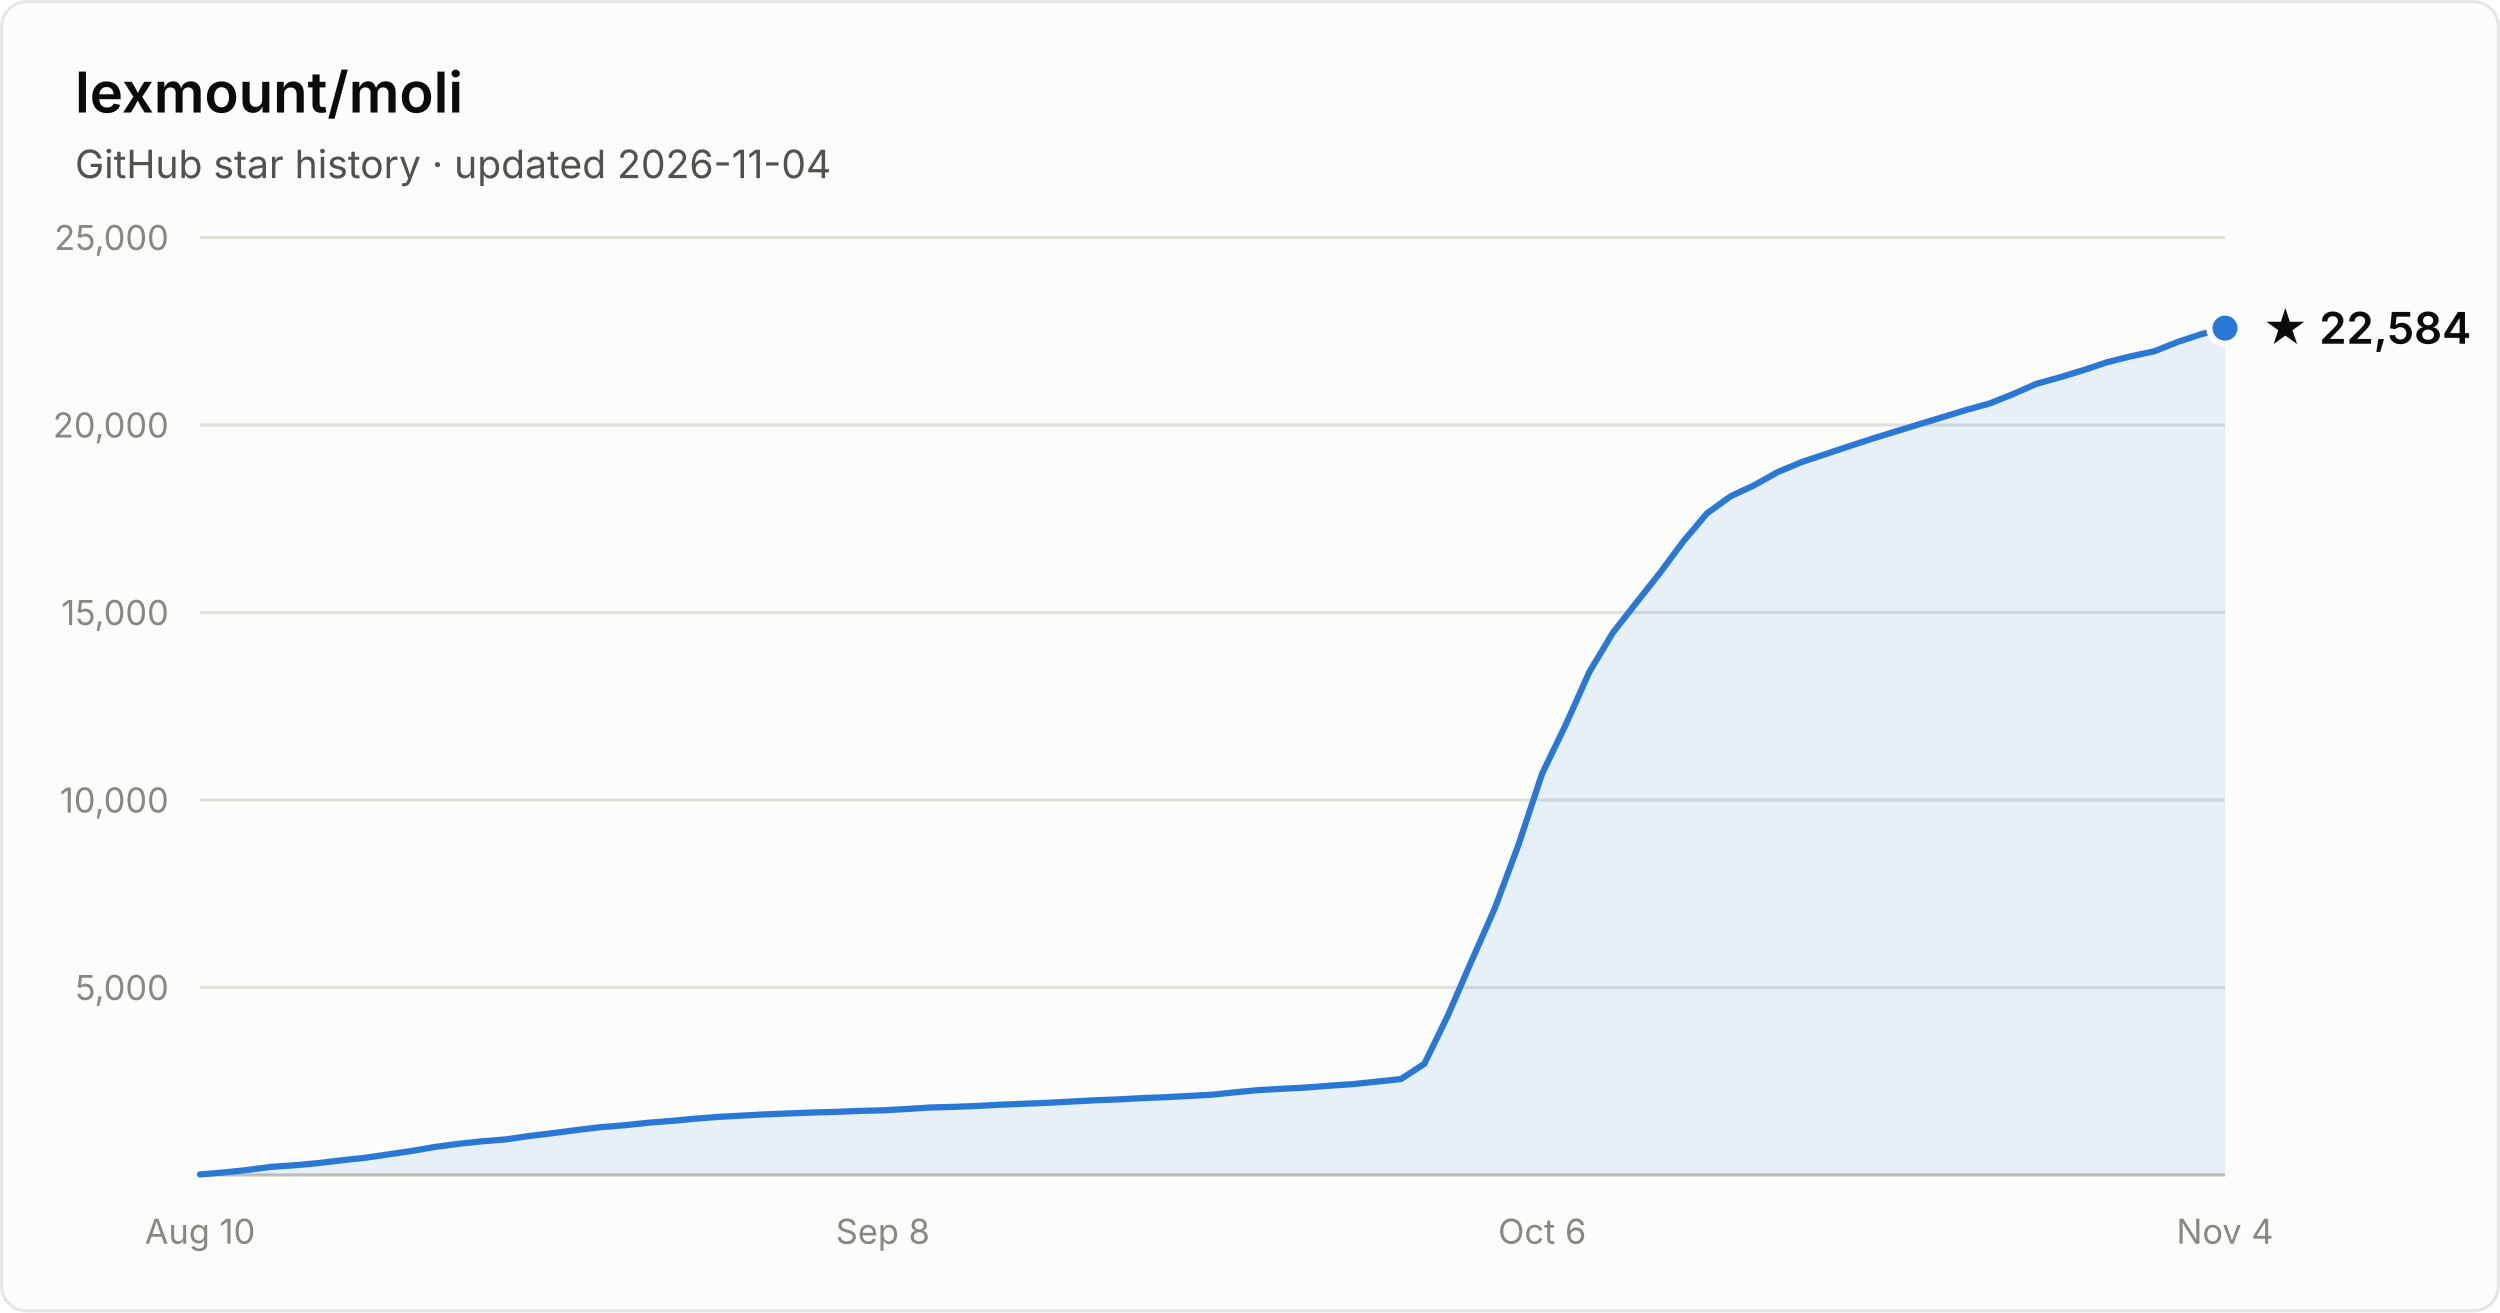
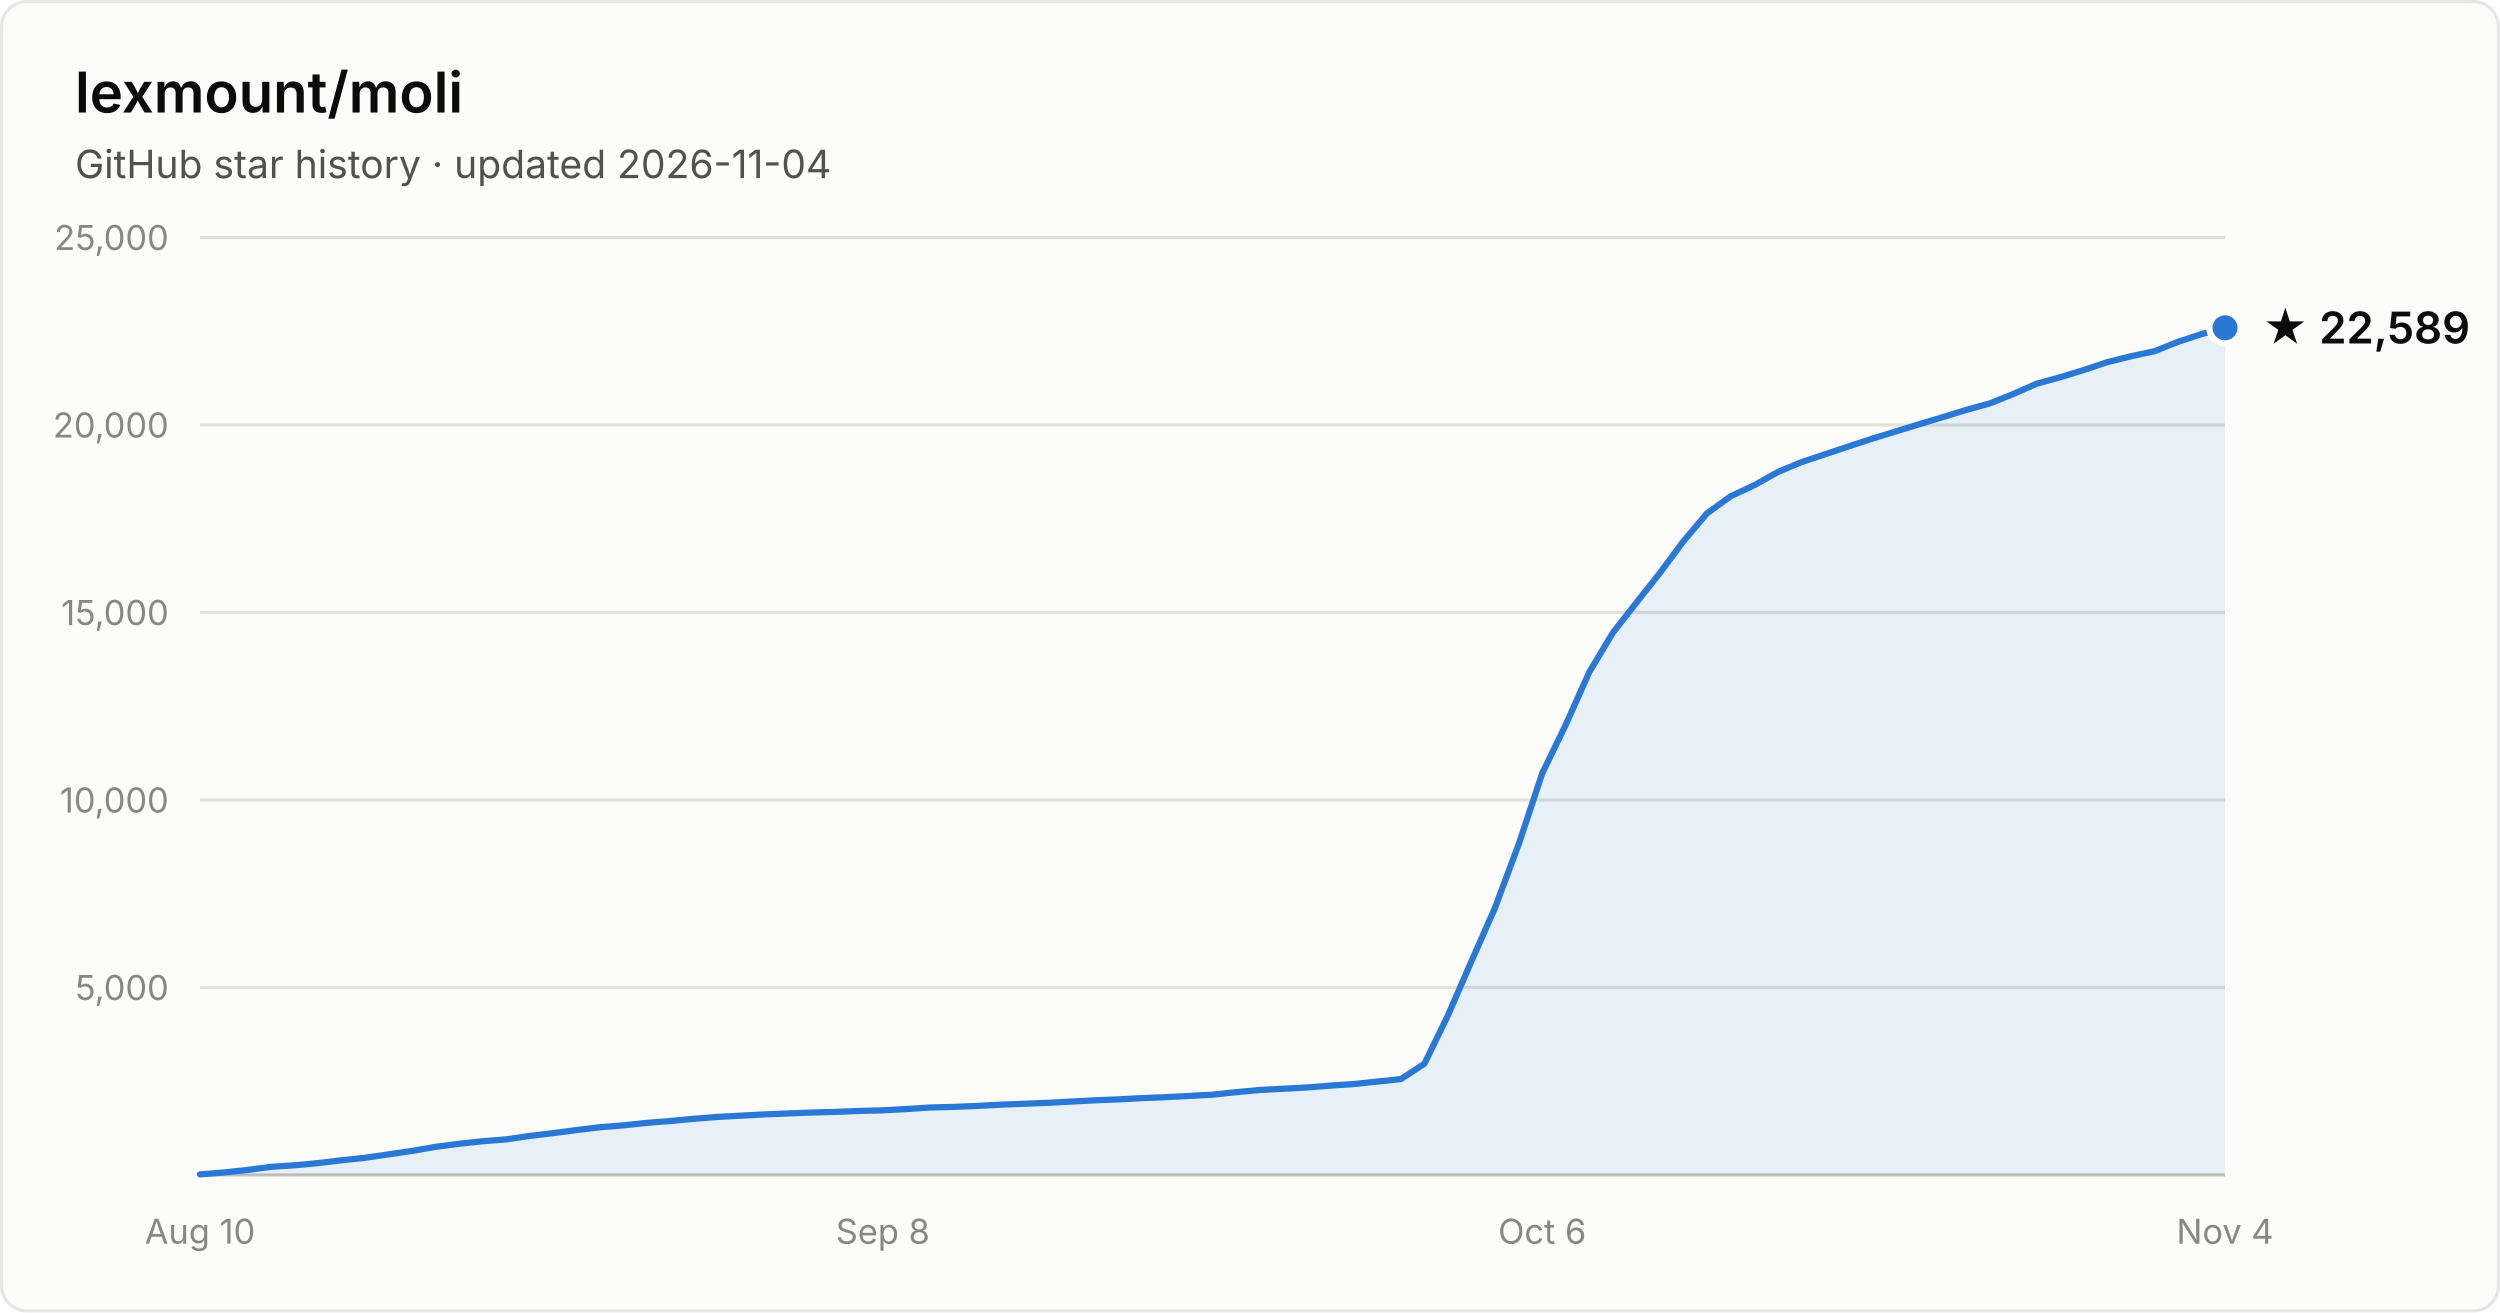
- <svg xmlns="http://www.w3.org/2000/svg" width="800" height="420" viewBox="0 0 800 420" font-family="system-ui, -apple-system, Segoe UI, sans-serif" role="img" aria-label="Star history of lexmount/moli: 22,584 stars as of 2026-11-04">
+ <svg xmlns="http://www.w3.org/2000/svg" width="800" height="420" viewBox="0 0 800 420" font-family="system-ui, -apple-system, Segoe UI, sans-serif" role="img" aria-label="Star history of lexmount/moli: 22,589 stars as of 2026-11-04">
  <rect x="0.5" y="0.5" width="799" height="419" rx="8" fill="#fcfcfb" stroke="rgba(11,11,11,0.10)" />
  <text x="24" y="36" fill="#0b0b0b" font-size="18" font-weight="600">lexmount/moli</text>
  <text x="24" y="57" fill="#52514e" font-size="12.5">GitHub star history · updated 2026-11-04</text>
  <line x1="64" y1="316.0" x2="712" y2="316.0" stroke="#e1e0d9" stroke-width="1" />
  <text x="54" y="320.0" text-anchor="end" fill="#898781" font-size="11" style="font-variant-numeric:tabular-nums">5,000</text>
  <line x1="64" y1="256.0" x2="712" y2="256.0" stroke="#e1e0d9" stroke-width="1" />
  <text x="54" y="260.0" text-anchor="end" fill="#898781" font-size="11" style="font-variant-numeric:tabular-nums">10,000</text>
  <line x1="64" y1="196.0" x2="712" y2="196.0" stroke="#e1e0d9" stroke-width="1" />
  <text x="54" y="200.0" text-anchor="end" fill="#898781" font-size="11" style="font-variant-numeric:tabular-nums">15,000</text>
  <line x1="64" y1="136.0" x2="712" y2="136.0" stroke="#e1e0d9" stroke-width="1" />
  <text x="54" y="140.0" text-anchor="end" fill="#898781" font-size="11" style="font-variant-numeric:tabular-nums">20,000</text>
  <line x1="64" y1="76.0" x2="712" y2="76.0" stroke="#e1e0d9" stroke-width="1" />
  <text x="54" y="80.0" text-anchor="end" fill="#898781" font-size="11" style="font-variant-numeric:tabular-nums">25,000</text>
  <line x1="64" y1="376" x2="712" y2="376" stroke="#c3c2b7" stroke-width="1" />
  <text x="64.0" y="398" text-anchor="middle" fill="#898781" font-size="11" style="font-variant-numeric:tabular-nums">Aug 10</text>
  <text x="282.5" y="398" text-anchor="middle" fill="#898781" font-size="11" style="font-variant-numeric:tabular-nums">Sep 8</text>
  <text x="493.5" y="398" text-anchor="middle" fill="#898781" font-size="11" style="font-variant-numeric:tabular-nums">Oct 6</text>
  <text x="712.0" y="398" text-anchor="middle" fill="#898781" font-size="11" style="font-variant-numeric:tabular-nums">Nov 4</text>
-   <path d="M64.0 375.8 L71.5 375.2 L79.1 374.4 L86.6 373.4 L94.1 372.9 L101.7 372.2 L109.2 371.3 L116.7 370.5 L124.3 369.4 L131.8 368.3 L139.3 367.0 L146.9 366.0 L154.4 365.2 L162.0 364.6 L169.5 363.5 L177.0 362.6 L184.6 361.6 L192.1 360.7 L199.6 360.1 L207.2 359.3 L214.7 358.7 L222.2 358.0 L229.8 357.4 L237.3 357.0 L244.8 356.6 L252.4 356.3 L259.9 356.0 L267.4 355.8 L275.0 355.5 L282.5 355.3 L290.0 354.9 L297.6 354.4 L305.1 354.2 L312.7 353.9 L320.2 353.5 L327.7 353.2 L335.3 352.9 L342.8 352.5 L350.3 352.1 L357.9 351.8 L365.4 351.4 L372.9 351.1 L380.5 350.7 L388.0 350.3 L395.5 349.5 L403.1 348.8 L410.6 348.4 L418.1 348.0 L425.7 347.4 L433.2 346.9 L440.7 346.1 L448.3 345.3 L455.8 340.4 L463.3 325.0 L470.9 307.5 L478.4 290.5 L486.0 270.1 L493.5 247.5 L501.0 232.0 L508.6 215.0 L516.1 202.5 L523.6 192.9 L531.2 183.3 L538.7 173.2 L546.2 164.3 L553.8 158.8 L561.3 155.3 L568.8 151.1 L576.4 147.9 L583.9 145.4 L591.4 142.9 L599.0 140.4 L606.5 138.1 L614.0 135.8 L621.6 133.5 L629.1 131.2 L636.7 129.1 L644.2 126.1 L651.7 122.8 L659.3 120.7 L666.8 118.4 L674.3 115.9 L681.9 114.0 L689.4 112.4 L696.9 109.4 L704.5 106.9 L712.0 105.0 L712.0 376 L64.0 376 Z" fill="#2a78d6" fill-opacity="0.1" />
-   <path d="M64.0 375.8 L71.5 375.2 L79.1 374.4 L86.6 373.4 L94.1 372.9 L101.7 372.2 L109.2 371.3 L116.7 370.5 L124.3 369.4 L131.8 368.3 L139.3 367.0 L146.9 366.0 L154.4 365.2 L162.0 364.6 L169.5 363.5 L177.0 362.6 L184.6 361.6 L192.1 360.7 L199.6 360.1 L207.2 359.3 L214.7 358.7 L222.2 358.0 L229.8 357.4 L237.3 357.0 L244.8 356.6 L252.4 356.3 L259.9 356.0 L267.4 355.8 L275.0 355.5 L282.5 355.3 L290.0 354.9 L297.6 354.4 L305.1 354.2 L312.7 353.9 L320.2 353.5 L327.7 353.2 L335.3 352.9 L342.8 352.5 L350.3 352.1 L357.9 351.8 L365.4 351.4 L372.9 351.1 L380.5 350.7 L388.0 350.3 L395.5 349.5 L403.1 348.8 L410.6 348.4 L418.1 348.0 L425.7 347.4 L433.2 346.9 L440.7 346.1 L448.3 345.3 L455.8 340.4 L463.3 325.0 L470.9 307.5 L478.4 290.5 L486.0 270.1 L493.5 247.5 L501.0 232.0 L508.6 215.0 L516.1 202.5 L523.6 192.9 L531.2 183.3 L538.7 173.2 L546.2 164.3 L553.8 158.8 L561.3 155.3 L568.8 151.1 L576.4 147.9 L583.9 145.4 L591.4 142.9 L599.0 140.4 L606.5 138.1 L614.0 135.8 L621.6 133.5 L629.1 131.2 L636.7 129.1 L644.2 126.1 L651.7 122.8 L659.3 120.7 L666.8 118.4 L674.3 115.9 L681.9 114.0 L689.4 112.4 L696.9 109.4 L704.5 106.9 L712.0 105.0" fill="none" stroke="#2a78d6" stroke-width="2" stroke-linejoin="round" stroke-linecap="round" />
-   <circle cx="712.0" cy="105.0" r="5" fill="#2a78d6" stroke="#fcfcfb" stroke-width="2" />
-   <text x="724.0" y="110.0" fill="#0b0b0b" font-size="14" font-weight="600">★ 22,584</text>
+   <path d="M64.0 375.8 L71.5 375.2 L79.1 374.4 L86.6 373.4 L94.1 372.9 L101.7 372.2 L109.2 371.3 L116.7 370.5 L124.3 369.4 L131.8 368.3 L139.3 367.0 L146.9 366.0 L154.4 365.2 L162.0 364.6 L169.5 363.5 L177.0 362.6 L184.6 361.6 L192.1 360.7 L199.6 360.1 L207.2 359.3 L214.7 358.7 L222.2 358.0 L229.8 357.4 L237.3 357.0 L244.8 356.6 L252.4 356.3 L259.9 356.0 L267.4 355.8 L275.0 355.5 L282.5 355.3 L290.0 354.9 L297.6 354.4 L305.1 354.2 L312.7 353.9 L320.2 353.5 L327.7 353.2 L335.3 352.9 L342.8 352.5 L350.3 352.1 L357.9 351.8 L365.4 351.4 L372.9 351.1 L380.5 350.7 L388.0 350.3 L395.5 349.5 L403.1 348.8 L410.6 348.4 L418.1 348.0 L425.7 347.4 L433.2 346.9 L440.7 346.1 L448.3 345.3 L455.8 340.4 L463.3 325.0 L470.9 307.5 L478.4 290.5 L486.0 270.1 L493.5 247.5 L501.0 232.0 L508.6 215.0 L516.1 202.5 L523.6 192.9 L531.2 183.3 L538.7 173.2 L546.2 164.3 L553.8 158.8 L561.3 155.3 L568.8 151.1 L576.4 147.9 L583.9 145.4 L591.4 142.9 L599.0 140.4 L606.5 138.1 L614.0 135.8 L621.6 133.5 L629.1 131.2 L636.7 129.1 L644.2 126.1 L651.7 122.8 L659.3 120.7 L666.8 118.4 L674.3 115.9 L681.9 114.0 L689.4 112.4 L696.9 109.4 L704.5 106.9 L712.0 104.9 L712.0 376 L64.0 376 Z" fill="#2a78d6" fill-opacity="0.1" />
+   <path d="M64.0 375.8 L71.5 375.2 L79.1 374.4 L86.6 373.4 L94.1 372.9 L101.7 372.2 L109.2 371.3 L116.7 370.5 L124.3 369.4 L131.8 368.3 L139.3 367.0 L146.9 366.0 L154.4 365.2 L162.0 364.6 L169.5 363.5 L177.0 362.6 L184.6 361.6 L192.1 360.7 L199.6 360.1 L207.2 359.3 L214.7 358.7 L222.2 358.0 L229.8 357.4 L237.3 357.0 L244.8 356.6 L252.4 356.3 L259.9 356.0 L267.4 355.8 L275.0 355.5 L282.5 355.3 L290.0 354.9 L297.6 354.4 L305.1 354.2 L312.7 353.9 L320.2 353.5 L327.7 353.2 L335.3 352.9 L342.8 352.5 L350.3 352.1 L357.9 351.8 L365.4 351.4 L372.9 351.1 L380.5 350.7 L388.0 350.3 L395.5 349.5 L403.1 348.8 L410.6 348.4 L418.1 348.0 L425.7 347.4 L433.2 346.9 L440.7 346.1 L448.3 345.3 L455.8 340.4 L463.3 325.0 L470.9 307.5 L478.4 290.5 L486.0 270.1 L493.5 247.5 L501.0 232.0 L508.6 215.0 L516.1 202.5 L523.6 192.9 L531.2 183.3 L538.7 173.2 L546.2 164.3 L553.8 158.8 L561.3 155.3 L568.8 151.1 L576.4 147.9 L583.9 145.4 L591.4 142.9 L599.0 140.4 L606.5 138.1 L614.0 135.8 L621.6 133.5 L629.1 131.2 L636.7 129.1 L644.2 126.1 L651.7 122.8 L659.3 120.7 L666.8 118.4 L674.3 115.9 L681.9 114.0 L689.4 112.4 L696.9 109.4 L704.5 106.9 L712.0 104.9" fill="none" stroke="#2a78d6" stroke-width="2" stroke-linejoin="round" stroke-linecap="round" />
+   <circle cx="712.0" cy="104.9" r="5" fill="#2a78d6" stroke="#fcfcfb" stroke-width="2" />
+   <text x="724.0" y="109.9" fill="#0b0b0b" font-size="14" font-weight="600">★ 22,589</text>
</svg>
